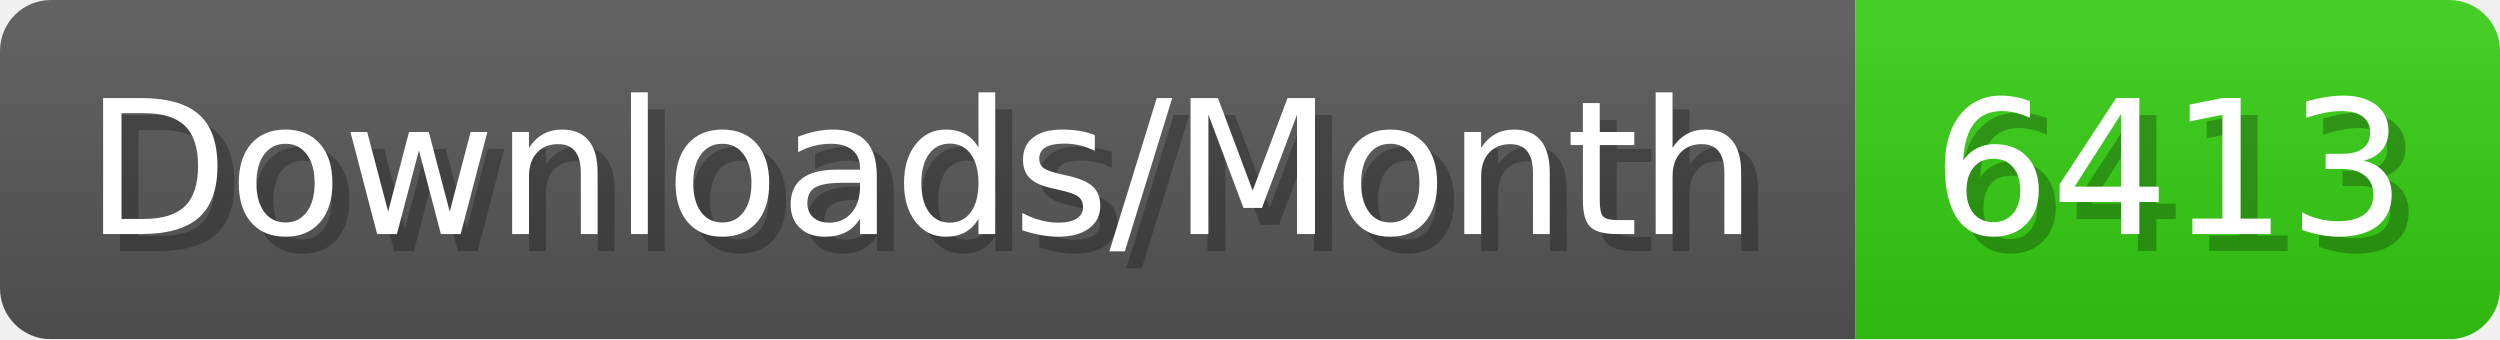
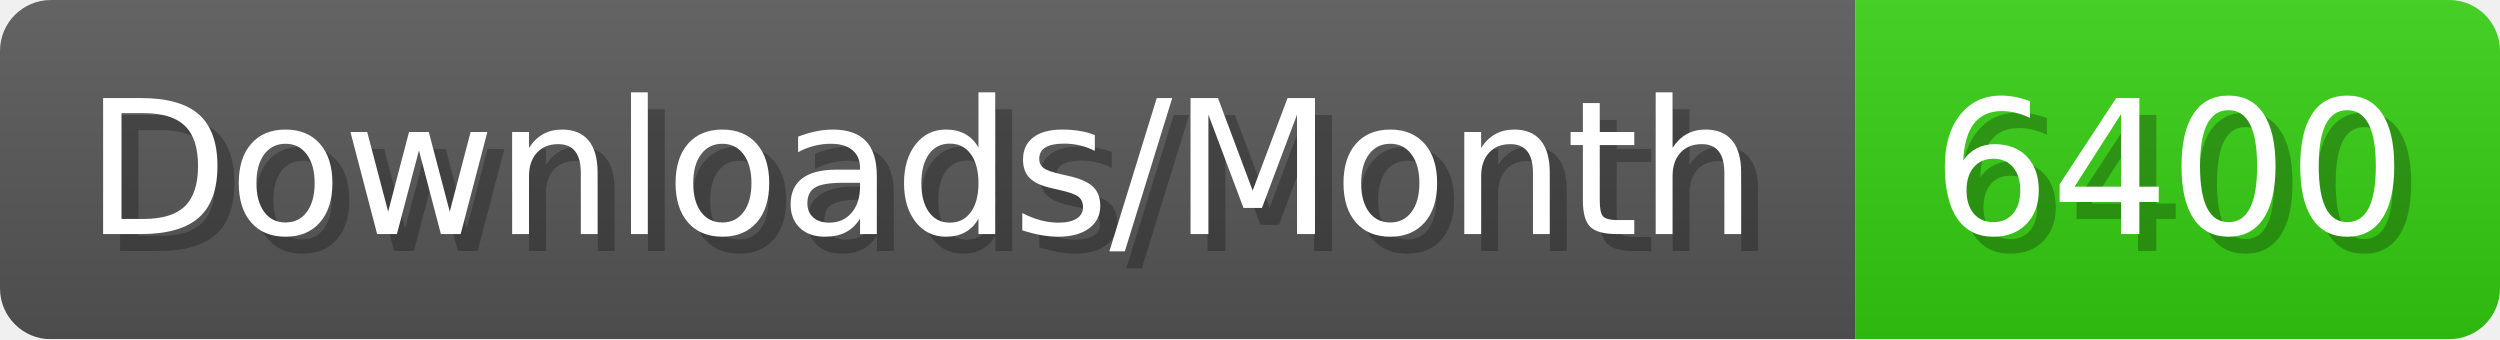
- <svg xmlns="http://www.w3.org/2000/svg" width="147.4" height="20" viewBox="0 0 1474 200" role="img" aria-label="Downloads/Month: 6413">
+ <svg xmlns="http://www.w3.org/2000/svg" width="147.4" height="20" viewBox="0 0 1474 200" role="img" aria-label="Downloads/Month: 6400">
  <linearGradient id="YlXUI" x2="0" y2="100%">
    <stop offset="0" stop-opacity=".1" stop-color="#EEE" />
    <stop offset="1" stop-opacity=".1" />
  </linearGradient>
  <mask id="JHhop">
    <rect width="1474" height="200" rx="30" fill="#FFF" />
  </mask>
  <g mask="url(#JHhop)">
    <rect width="1094" height="200" fill="#555" />
    <rect width="380" height="200" fill="#3C1" x="1094" />
    <rect width="1474" height="200" fill="url(#YlXUI)" />
  </g>
  <g aria-hidden="true" fill="#fff" text-anchor="start" font-family="Verdana,DejaVu Sans,sans-serif" font-size="110">
    <text x="60" y="148" textLength="994" fill="#000" opacity="0.25">Downloads/Month</text>
    <text x="50" y="138" textLength="994">Downloads/Month</text>
-     <text x="1149" y="148" textLength="280" fill="#000" opacity="0.25">6413</text>
-     <text x="1139" y="138" textLength="280">6413</text>
+     <text x="1149" y="148" textLength="280" fill="#000" opacity="0.25">6400</text>
+     <text x="1139" y="138" textLength="280">6400</text>
  </g>
</svg>
